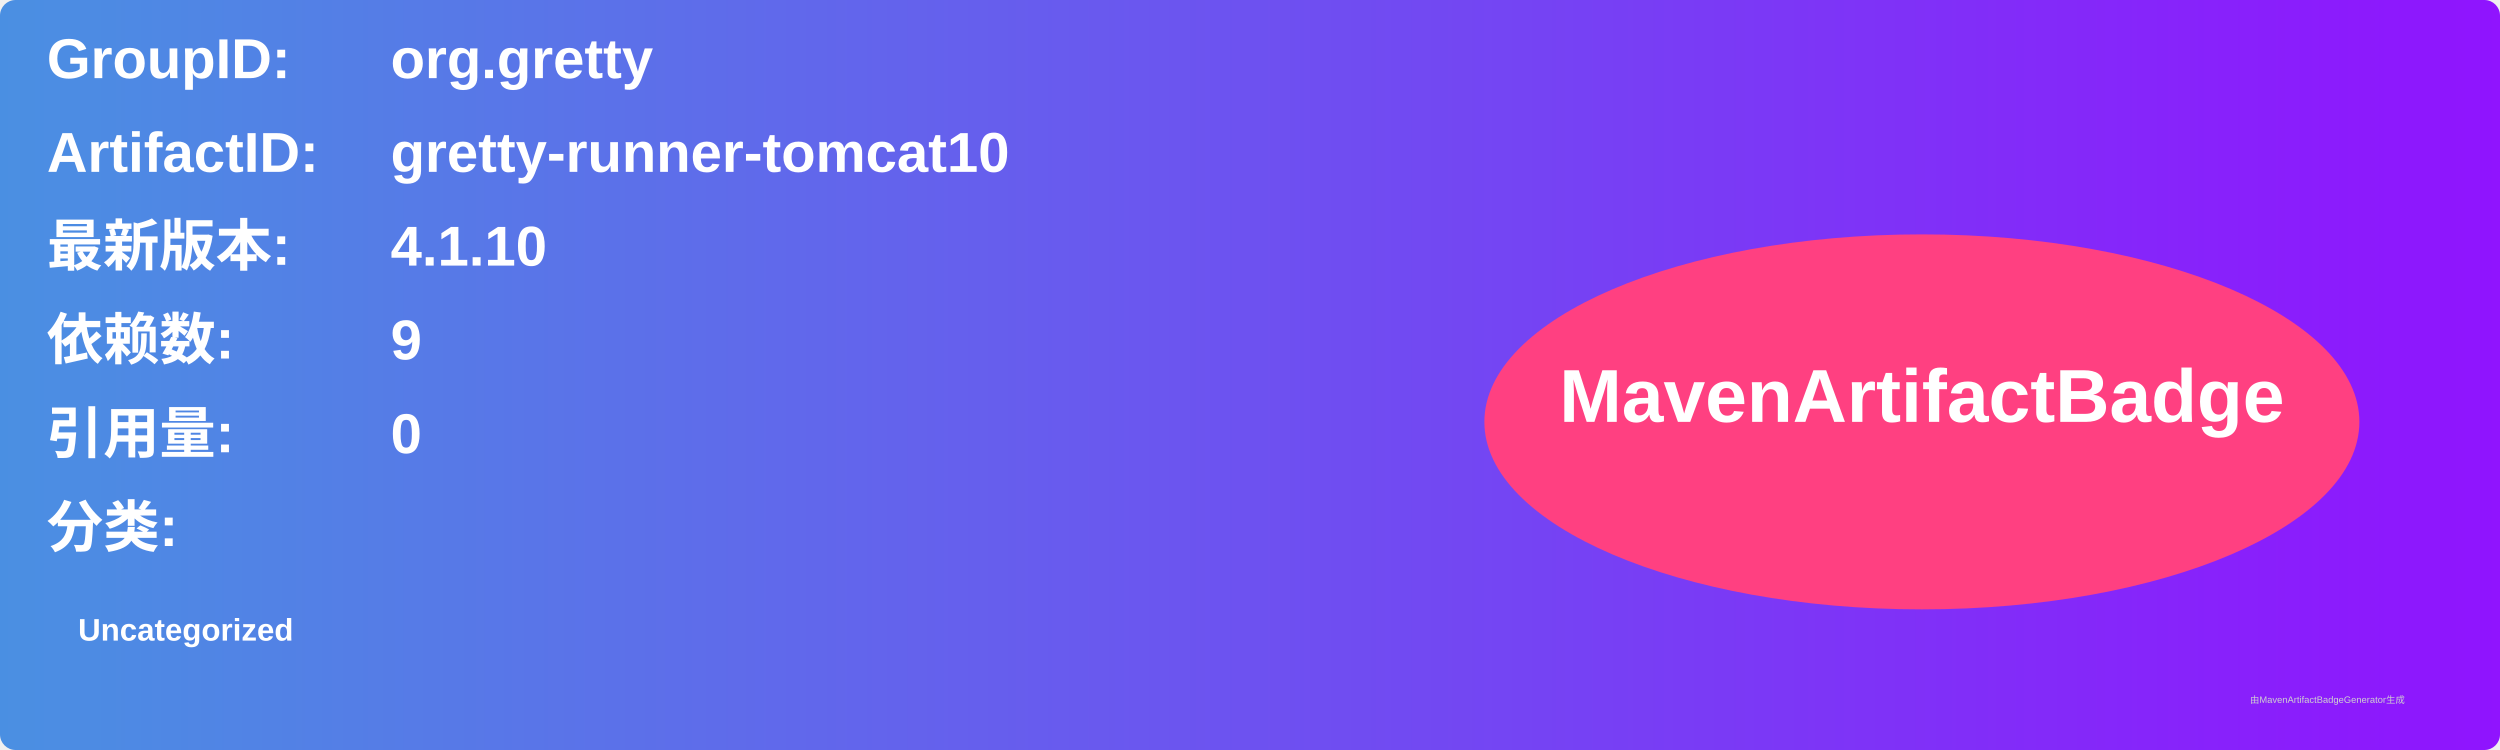
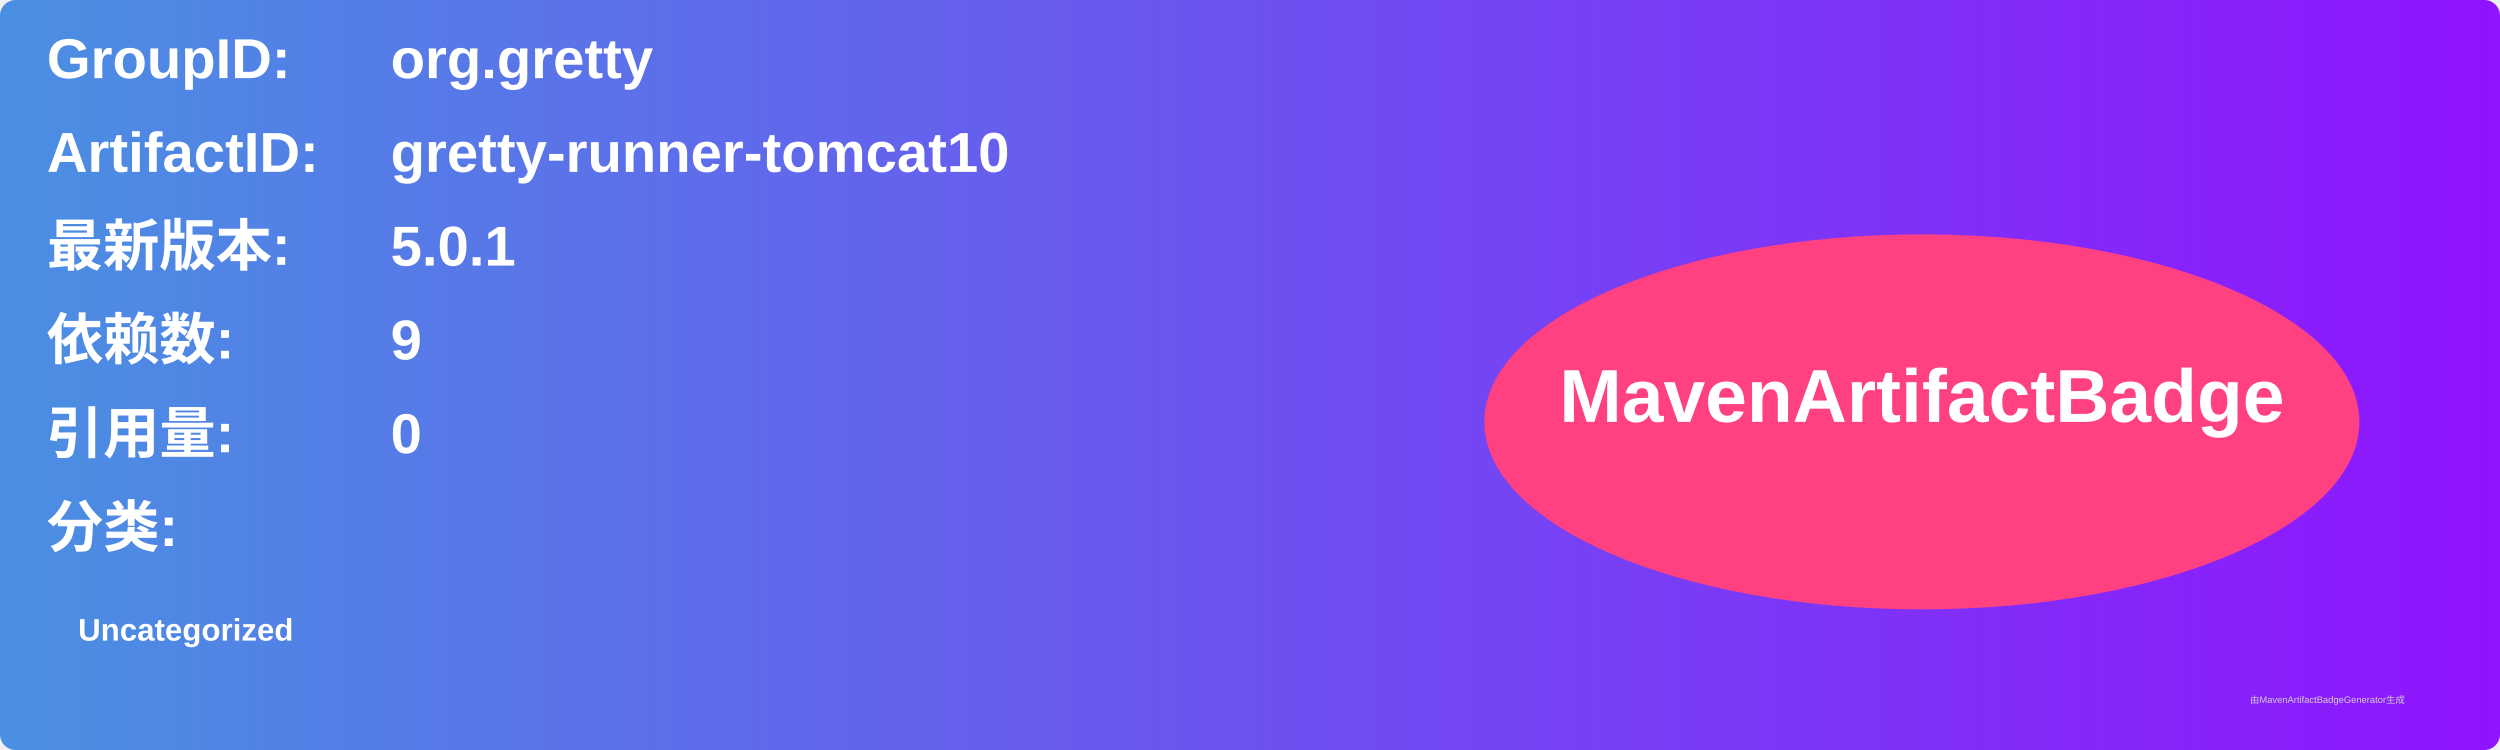
<svg xmlns="http://www.w3.org/2000/svg" width="800" height="240" viewBox="0 0 800 240">
  <linearGradient id="grad" x1="0%" y1="0%" x2="100%" y2="0%">
    <stop offset="0%" stop-color="#4a90e2" />
    <stop offset="100%" stop-color="#9013fe" />
  </linearGradient>
  <rect width="100%" height="100%" rx="5" ry="5" fill="url(#grad)" />
  <g transform="translate(15, 15)">
    <text x="0" y="10" font-family="Arial" font-size="18" fill="white" font-weight="bold" width="260">GroupID:</text>
    <text x="110" y="10" font-family="Arial" font-size="18" fill="white" font-weight="bold" width="460">org.gretty</text>
    <text x="0" y="40" font-family="Arial" font-size="18" fill="white" font-weight="bold" width="260">ArtifactID:</text>
    <text x="110" y="40" font-family="Arial" font-size="18" fill="white" font-weight="bold" width="460">gretty-runner-tomcat10</text>
    <text x="0" y="70" font-family="Arial" font-size="18" fill="white" font-weight="bold">最新版本:</text>
    <text x="110" y="70" font-family="Arial" font-size="18" fill="white" font-weight="bold">
-       <tspan font-weight="bold">4.1.10</tspan>
+       <tspan font-weight="bold">5.0.1</tspan>
    </text>
    <text x="0" y="100" font-family="Arial" font-size="18" fill="white" font-weight="bold">依赖数: </text>
    <text x="110" y="100" font-family="Arial" font-size="18" fill="white">
      <tspan font-weight="bold">9</tspan>
    </text>
    <text x="0" y="130" font-family="Arial" font-size="18" fill="white" font-weight="bold">引用量: </text>
    <text x="110" y="130" font-family="Arial" font-size="18" fill="white">
      <tspan font-weight="bold">0</tspan>
    </text>
    <text x="0" y="160" font-family="Arial" font-size="18" fill="white" font-weight="bold">分类:</text>
    <text x="10" y="190" font-family="Arial" font-size="10" fill="white">
      <tspan font-weight="bold">Uncategorized</tspan>
    </text>
    <ellipse cx="600" cy="120" rx="140" ry="60" fill="#ff4081" />
    <text x="600" y="120" text-anchor="middle" font-family="Arial" font-size="24" fill="white" font-weight="bold">MavenArtifactBadge</text>
  </g>
  <text x="720" y="225" font-family="Arial" font-size="3" fill="#d0d0d0">由MavenArtifactBadgeGenerator生成</text>
</svg>
